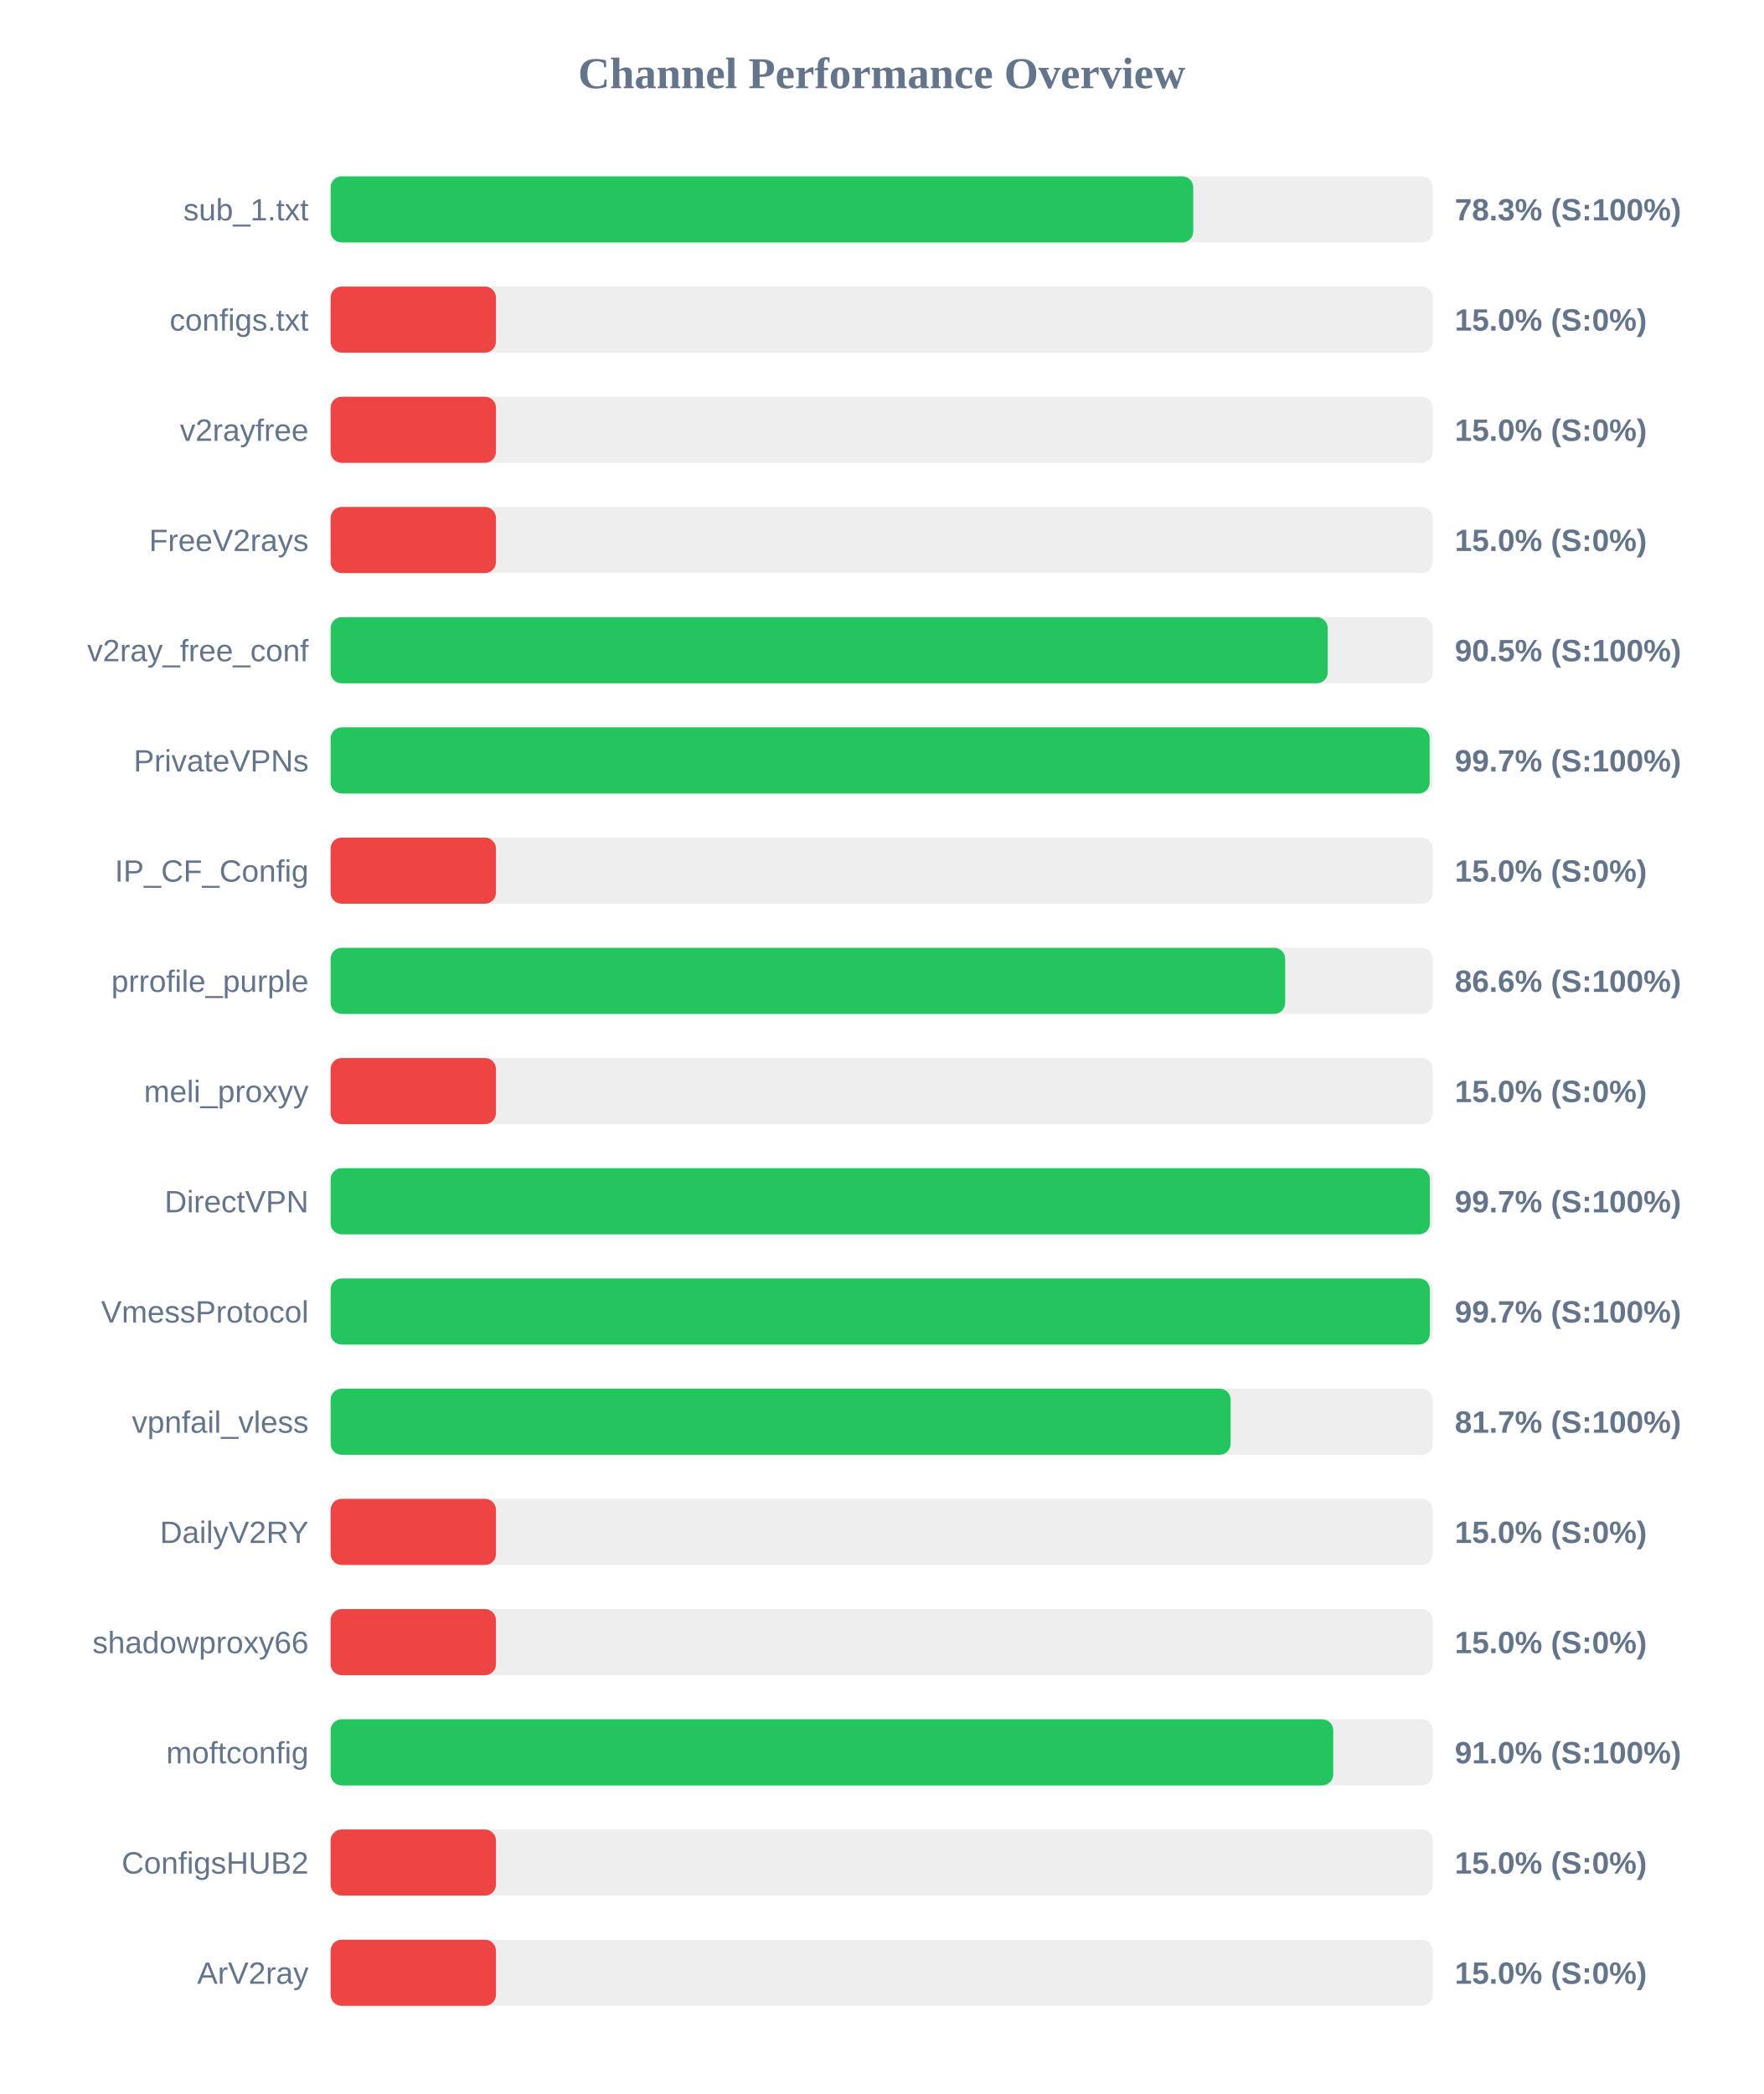
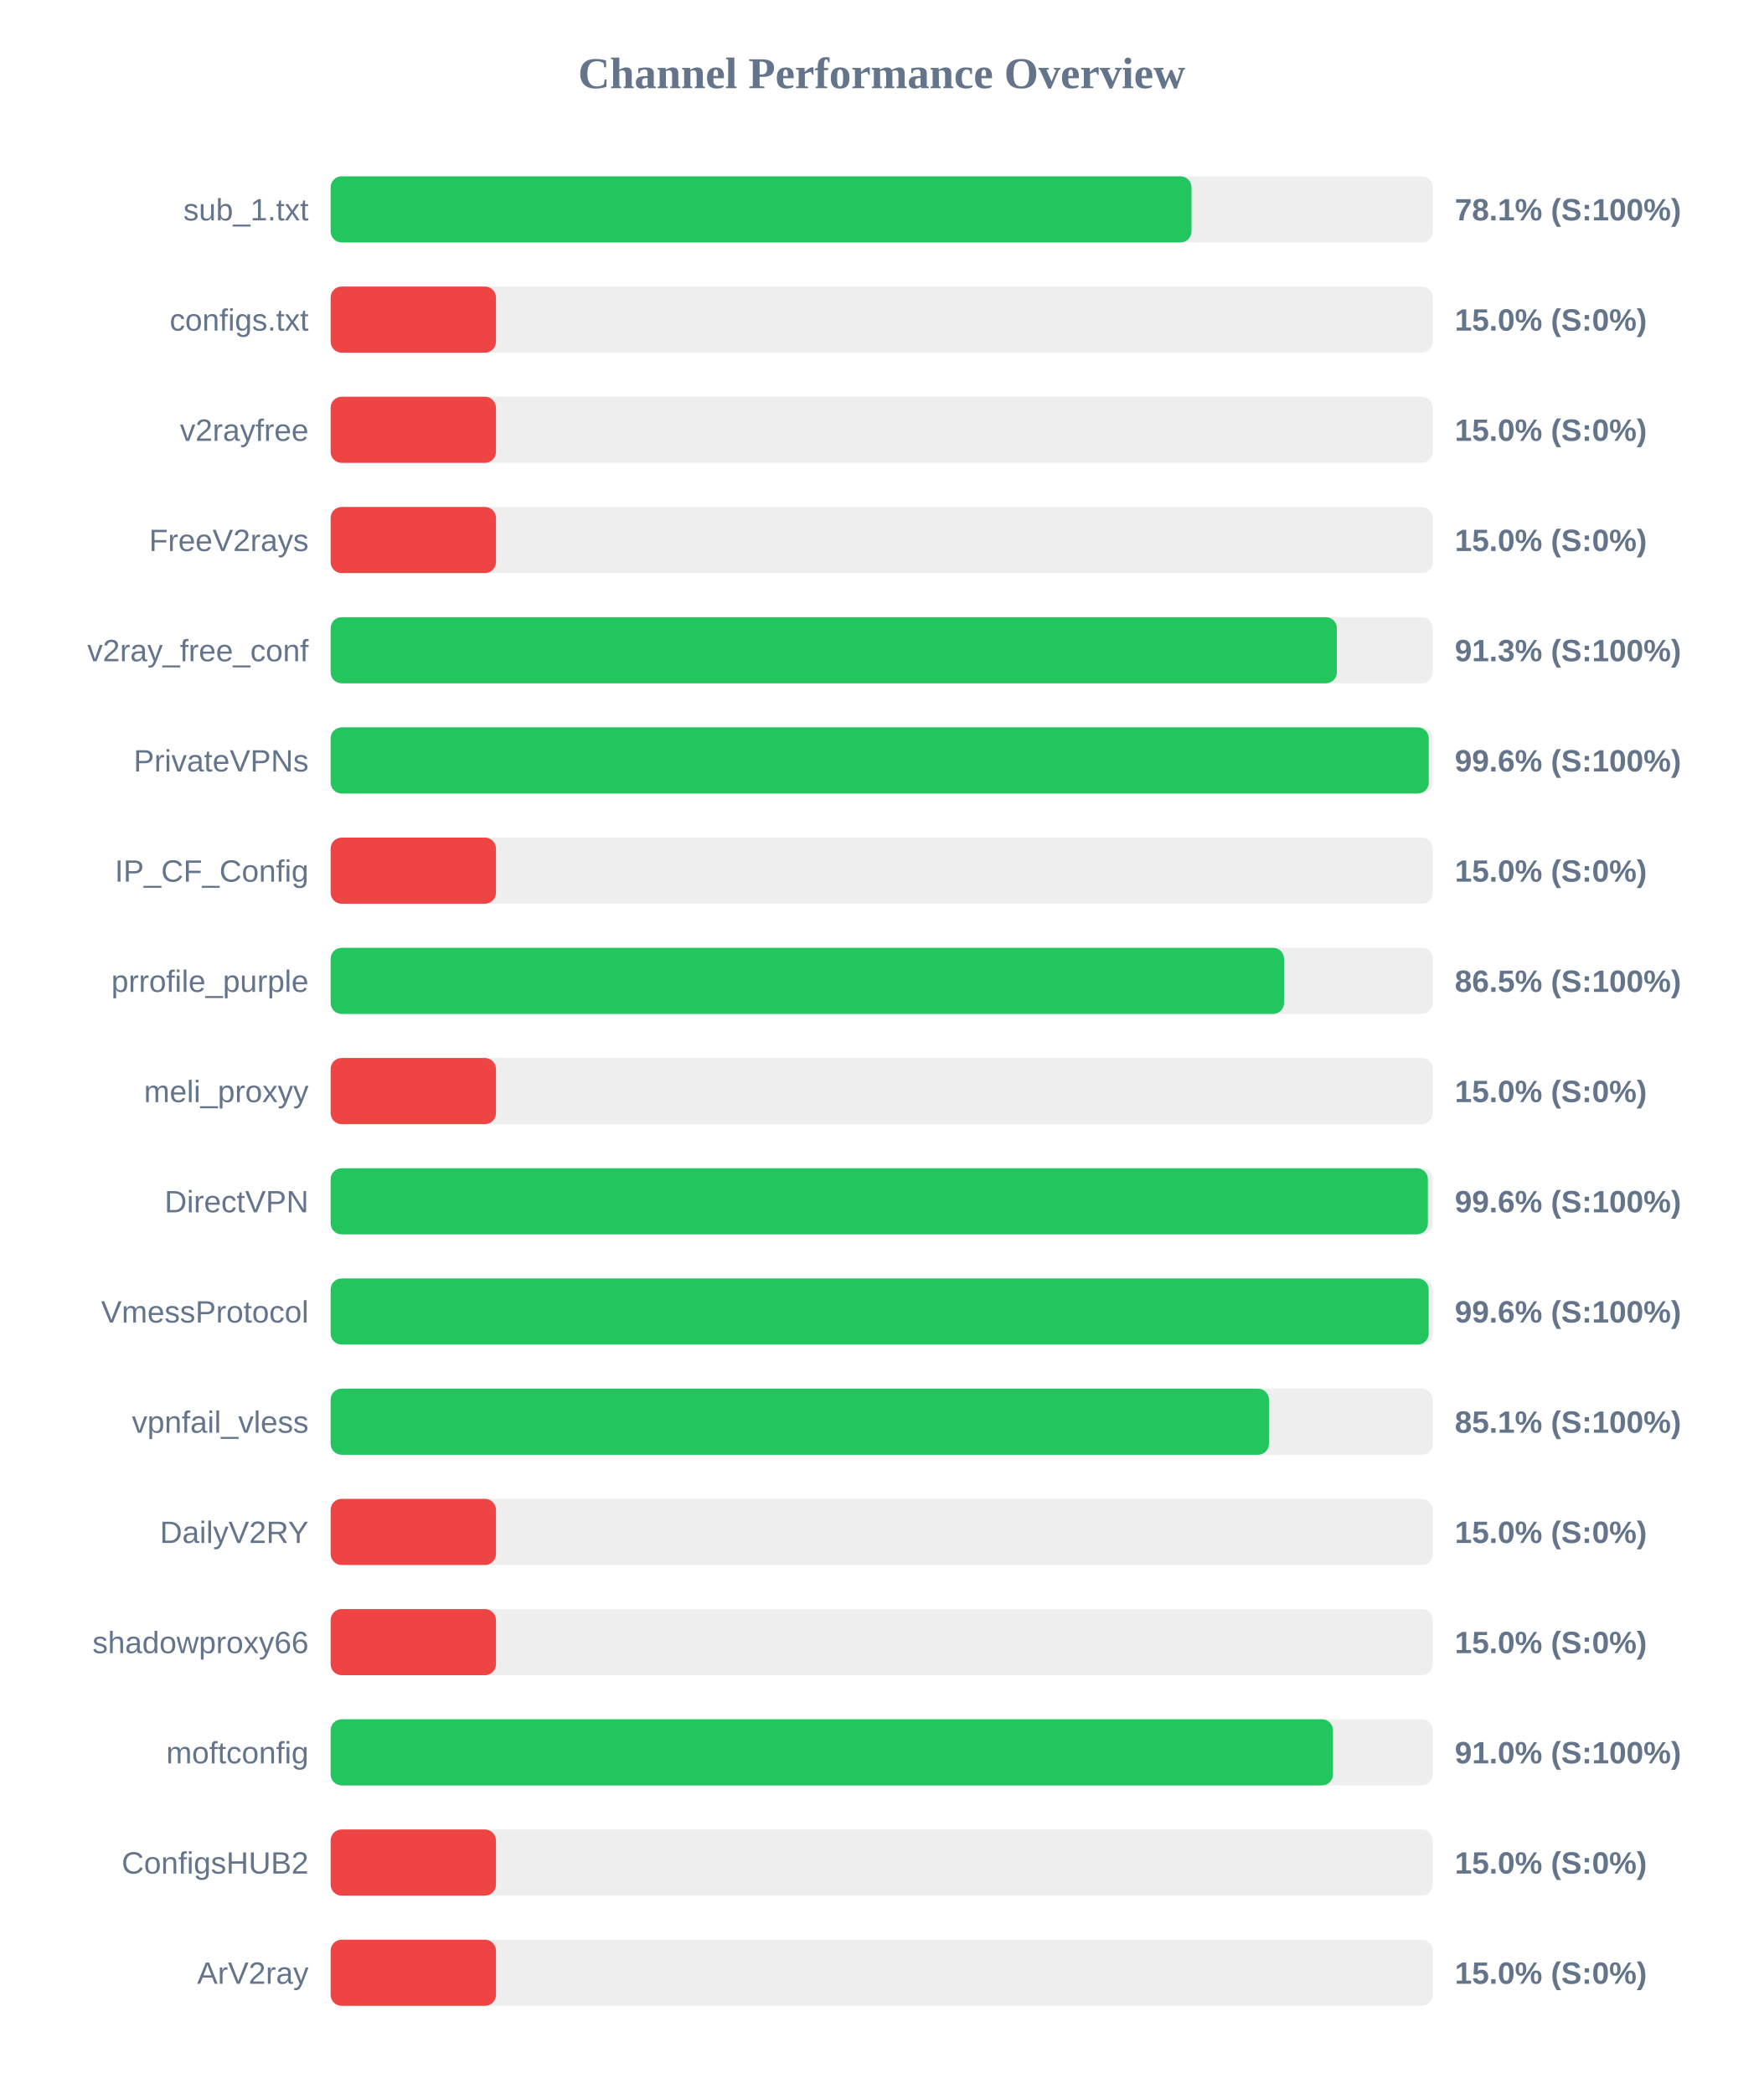
<svg xmlns="http://www.w3.org/2000/svg" width="800" height="950" version="1.1">
  <style>
        .row { font: 14px Arial; fill: #64748b; }
        .score { font: bold 14px Arial; fill: #64748b; }
    </style>
  <text x="400" y="40" text-anchor="middle" font-size="20px" font-weight="bold" fill="#64748b">Channel Performance Overview</text>
  <rect x="150" y="80" width="500" height="30" fill="#eee" rx="5" />
-   <rect x="150" y="80" width="391.35" height="30" fill="#22c55e" rx="5" />
+   <rect x="150" y="80" width="390.55" height="30" fill="#22c55e" rx="5" />
  <text x="140" y="100" text-anchor="end" class="row">sub_1.txt</text>
-   <text x="660" y="100" text-anchor="start" class="score">78.3% (S:100%)</text>
+   <text x="660" y="100" text-anchor="start" class="score">78.1% (S:100%)</text>
  <rect x="150" y="130" width="500" height="30" fill="#eee" rx="5" />
  <rect x="150" y="130" width="75.0" height="30" fill="#ef4444" rx="5" />
  <text x="140" y="150" text-anchor="end" class="row">configs.txt</text>
  <text x="660" y="150" text-anchor="start" class="score">15.0% (S:0%)</text>
  <rect x="150" y="180" width="500" height="30" fill="#eee" rx="5" />
  <rect x="150" y="180" width="75.0" height="30" fill="#ef4444" rx="5" />
  <text x="140" y="200" text-anchor="end" class="row">v2rayfree</text>
  <text x="660" y="200" text-anchor="start" class="score">15.0% (S:0%)</text>
  <rect x="150" y="230" width="500" height="30" fill="#eee" rx="5" />
  <rect x="150" y="230" width="75.0" height="30" fill="#ef4444" rx="5" />
  <text x="140" y="250" text-anchor="end" class="row">FreeV2rays</text>
  <text x="660" y="250" text-anchor="start" class="score">15.0% (S:0%)</text>
  <rect x="150" y="280" width="500" height="30" fill="#eee" rx="5" />
-   <rect x="150" y="280" width="452.35" height="30" fill="#22c55e" rx="5" />
+   <rect x="150" y="280" width="456.5" height="30" fill="#22c55e" rx="5" />
  <text x="140" y="300" text-anchor="end" class="row">v2ray_free_conf</text>
-   <text x="660" y="300" text-anchor="start" class="score">90.5% (S:100%)</text>
+   <text x="660" y="300" text-anchor="start" class="score">91.3% (S:100%)</text>
  <rect x="150" y="330" width="500" height="30" fill="#eee" rx="5" />
-   <rect x="150" y="330" width="498.6" height="30" fill="#22c55e" rx="5" />
+   <rect x="150" y="330" width="498.2" height="30" fill="#22c55e" rx="5" />
  <text x="140" y="350" text-anchor="end" class="row">PrivateVPNs</text>
-   <text x="660" y="350" text-anchor="start" class="score">99.7% (S:100%)</text>
+   <text x="660" y="350" text-anchor="start" class="score">99.6% (S:100%)</text>
  <rect x="150" y="380" width="500" height="30" fill="#eee" rx="5" />
  <rect x="150" y="380" width="75.0" height="30" fill="#ef4444" rx="5" />
  <text x="140" y="400" text-anchor="end" class="row">IP_CF_Config</text>
  <text x="660" y="400" text-anchor="start" class="score">15.0% (S:0%)</text>
  <rect x="150" y="430" width="500" height="30" fill="#eee" rx="5" />
-   <rect x="150" y="430" width="433.05" height="30" fill="#22c55e" rx="5" />
+   <rect x="150" y="430" width="432.55" height="30" fill="#22c55e" rx="5" />
  <text x="140" y="450" text-anchor="end" class="row">prrofile_purple</text>
-   <text x="660" y="450" text-anchor="start" class="score">86.6% (S:100%)</text>
+   <text x="660" y="450" text-anchor="start" class="score">86.5% (S:100%)</text>
  <rect x="150" y="480" width="500" height="30" fill="#eee" rx="5" />
  <rect x="150" y="480" width="75.0" height="30" fill="#ef4444" rx="5" />
  <text x="140" y="500" text-anchor="end" class="row">meli_proxyy</text>
  <text x="660" y="500" text-anchor="start" class="score">15.0% (S:0%)</text>
  <rect x="150" y="530" width="500" height="30" fill="#eee" rx="5" />
-   <rect x="150" y="530" width="498.7" height="30" fill="#22c55e" rx="5" />
+   <rect x="150" y="530" width="497.8" height="30" fill="#22c55e" rx="5" />
  <text x="140" y="550" text-anchor="end" class="row">DirectVPN</text>
-   <text x="660" y="550" text-anchor="start" class="score">99.7% (S:100%)</text>
+   <text x="660" y="550" text-anchor="start" class="score">99.6% (S:100%)</text>
  <rect x="150" y="580" width="500" height="30" fill="#eee" rx="5" />
-   <rect x="150" y="580" width="498.7" height="30" fill="#22c55e" rx="5" />
+   <rect x="150" y="580" width="498.15" height="30" fill="#22c55e" rx="5" />
  <text x="140" y="600" text-anchor="end" class="row">VmessProtocol</text>
-   <text x="660" y="600" text-anchor="start" class="score">99.7% (S:100%)</text>
+   <text x="660" y="600" text-anchor="start" class="score">99.6% (S:100%)</text>
  <rect x="150" y="630" width="500" height="30" fill="#eee" rx="5" />
-   <rect x="150" y="630" width="408.3" height="30" fill="#22c55e" rx="5" />
+   <rect x="150" y="630" width="425.7" height="30" fill="#22c55e" rx="5" />
  <text x="140" y="650" text-anchor="end" class="row">vpnfail_vless</text>
-   <text x="660" y="650" text-anchor="start" class="score">81.7% (S:100%)</text>
+   <text x="660" y="650" text-anchor="start" class="score">85.1% (S:100%)</text>
  <rect x="150" y="680" width="500" height="30" fill="#eee" rx="5" />
  <rect x="150" y="680" width="75.0" height="30" fill="#ef4444" rx="5" />
  <text x="140" y="700" text-anchor="end" class="row">DailyV2RY</text>
  <text x="660" y="700" text-anchor="start" class="score">15.0% (S:0%)</text>
  <rect x="150" y="730" width="500" height="30" fill="#eee" rx="5" />
  <rect x="150" y="730" width="75.0" height="30" fill="#ef4444" rx="5" />
  <text x="140" y="750" text-anchor="end" class="row">shadowproxy66</text>
  <text x="660" y="750" text-anchor="start" class="score">15.0% (S:0%)</text>
  <rect x="150" y="780" width="500" height="30" fill="#eee" rx="5" />
-   <rect x="150" y="780" width="454.85" height="30" fill="#22c55e" rx="5" />
+   <rect x="150" y="780" width="454.75" height="30" fill="#22c55e" rx="5" />
  <text x="140" y="800" text-anchor="end" class="row">moftconfig</text>
  <text x="660" y="800" text-anchor="start" class="score">91.0% (S:100%)</text>
  <rect x="150" y="830" width="500" height="30" fill="#eee" rx="5" />
  <rect x="150" y="830" width="75.0" height="30" fill="#ef4444" rx="5" />
  <text x="140" y="850" text-anchor="end" class="row">ConfigsHUB2</text>
  <text x="660" y="850" text-anchor="start" class="score">15.0% (S:0%)</text>
  <rect x="150" y="880" width="500" height="30" fill="#eee" rx="5" />
  <rect x="150" y="880" width="75.0" height="30" fill="#ef4444" rx="5" />
  <text x="140" y="900" text-anchor="end" class="row">ArV2ray</text>
  <text x="660" y="900" text-anchor="start" class="score">15.0% (S:0%)</text>
</svg>
